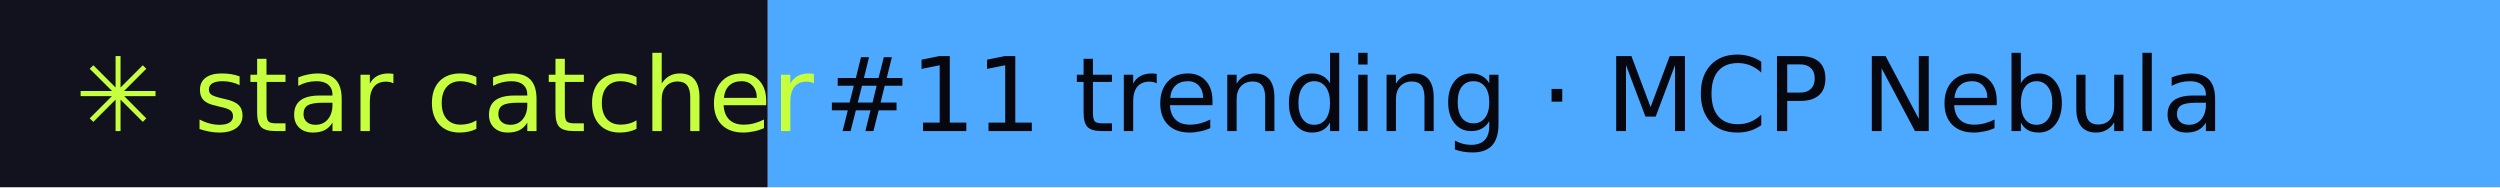
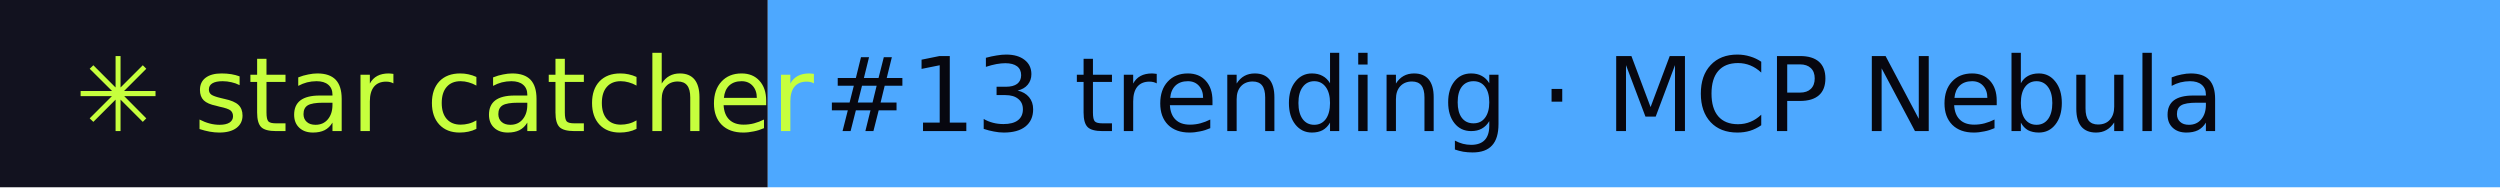
- <svg xmlns="http://www.w3.org/2000/svg" width="267" height="20" role="img" aria-label="star catcher: #11 trending · MCP Nebula">
+ <svg xmlns="http://www.w3.org/2000/svg" width="267" height="20" role="img" aria-label="star catcher: #13 trending · MCP Nebula">
  <rect width="82" height="20" fill="#12121F" />
  <rect x="82" width="185" height="20" fill="#4DA8FF" />
  <g font-family="Verdana,DejaVu Sans,sans-serif" font-size="11">
    <text x="8" y="14" fill="#C6FF3D">✳ star catcher</text>
-     <text x="88" y="14" fill="#07070F">#11 trending · MCP Nebula</text>
+     <text x="88" y="14" fill="#07070F">#13 trending · MCP Nebula</text>
  </g>
</svg>
